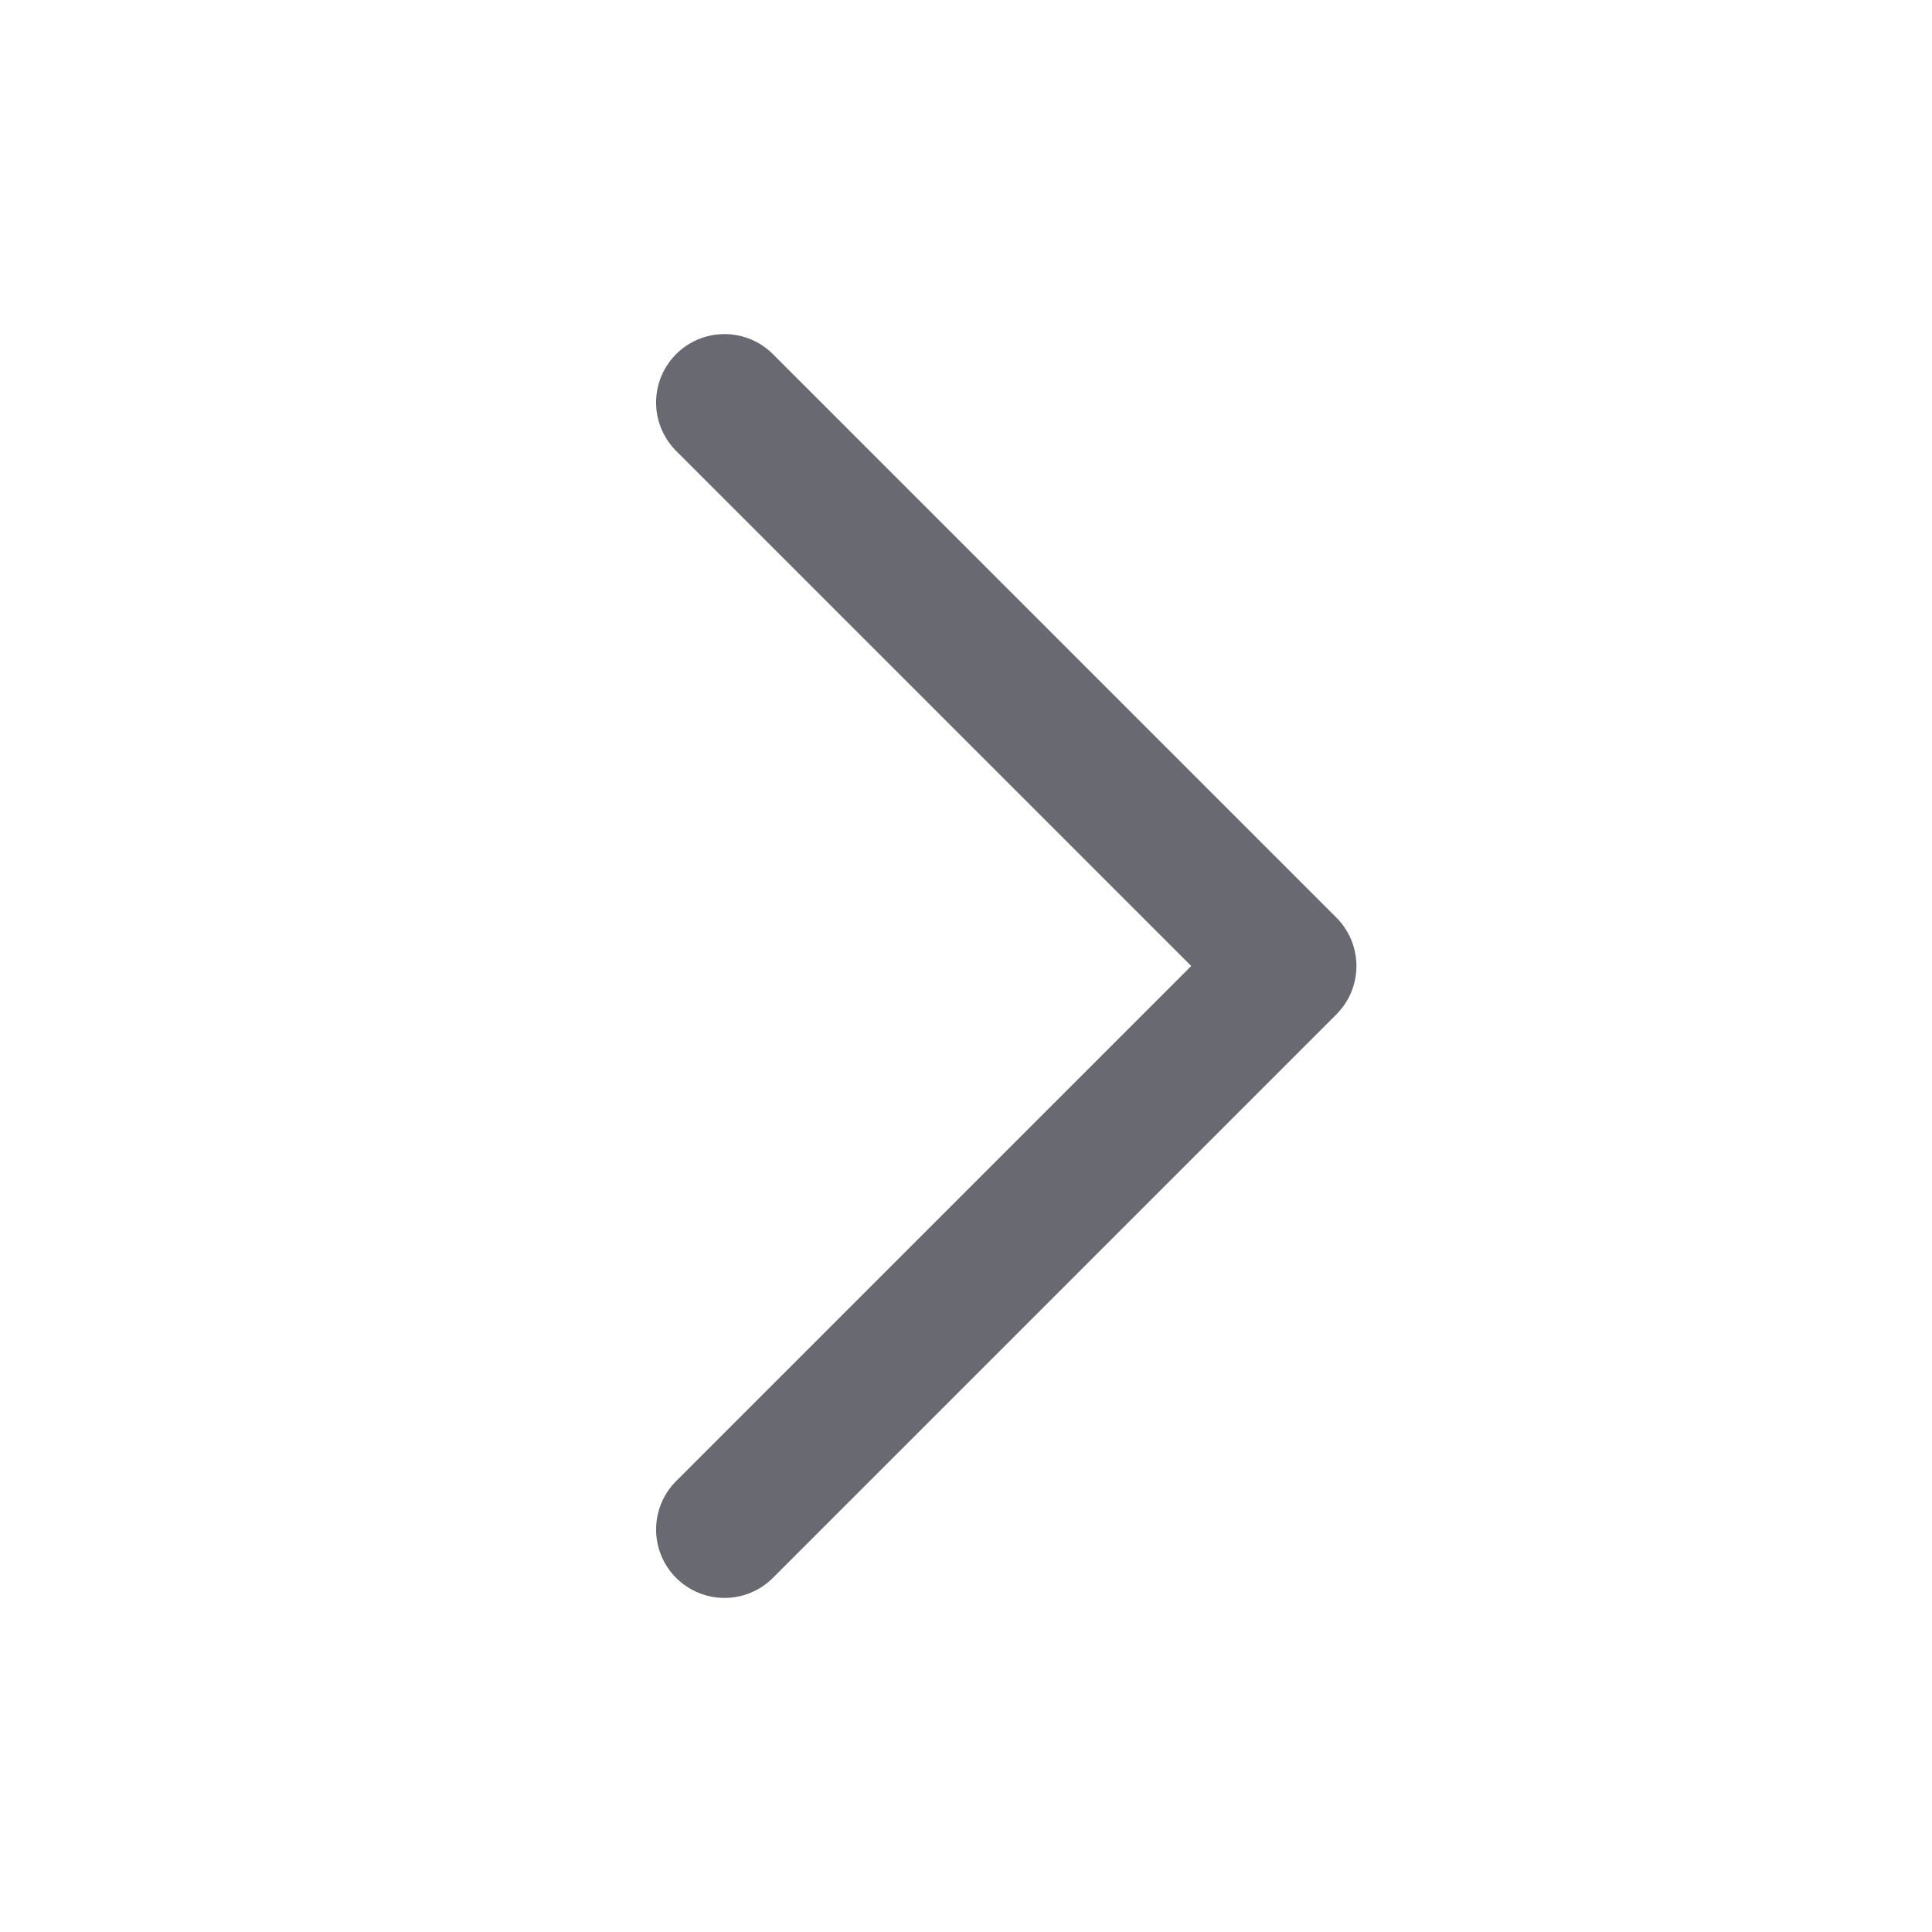
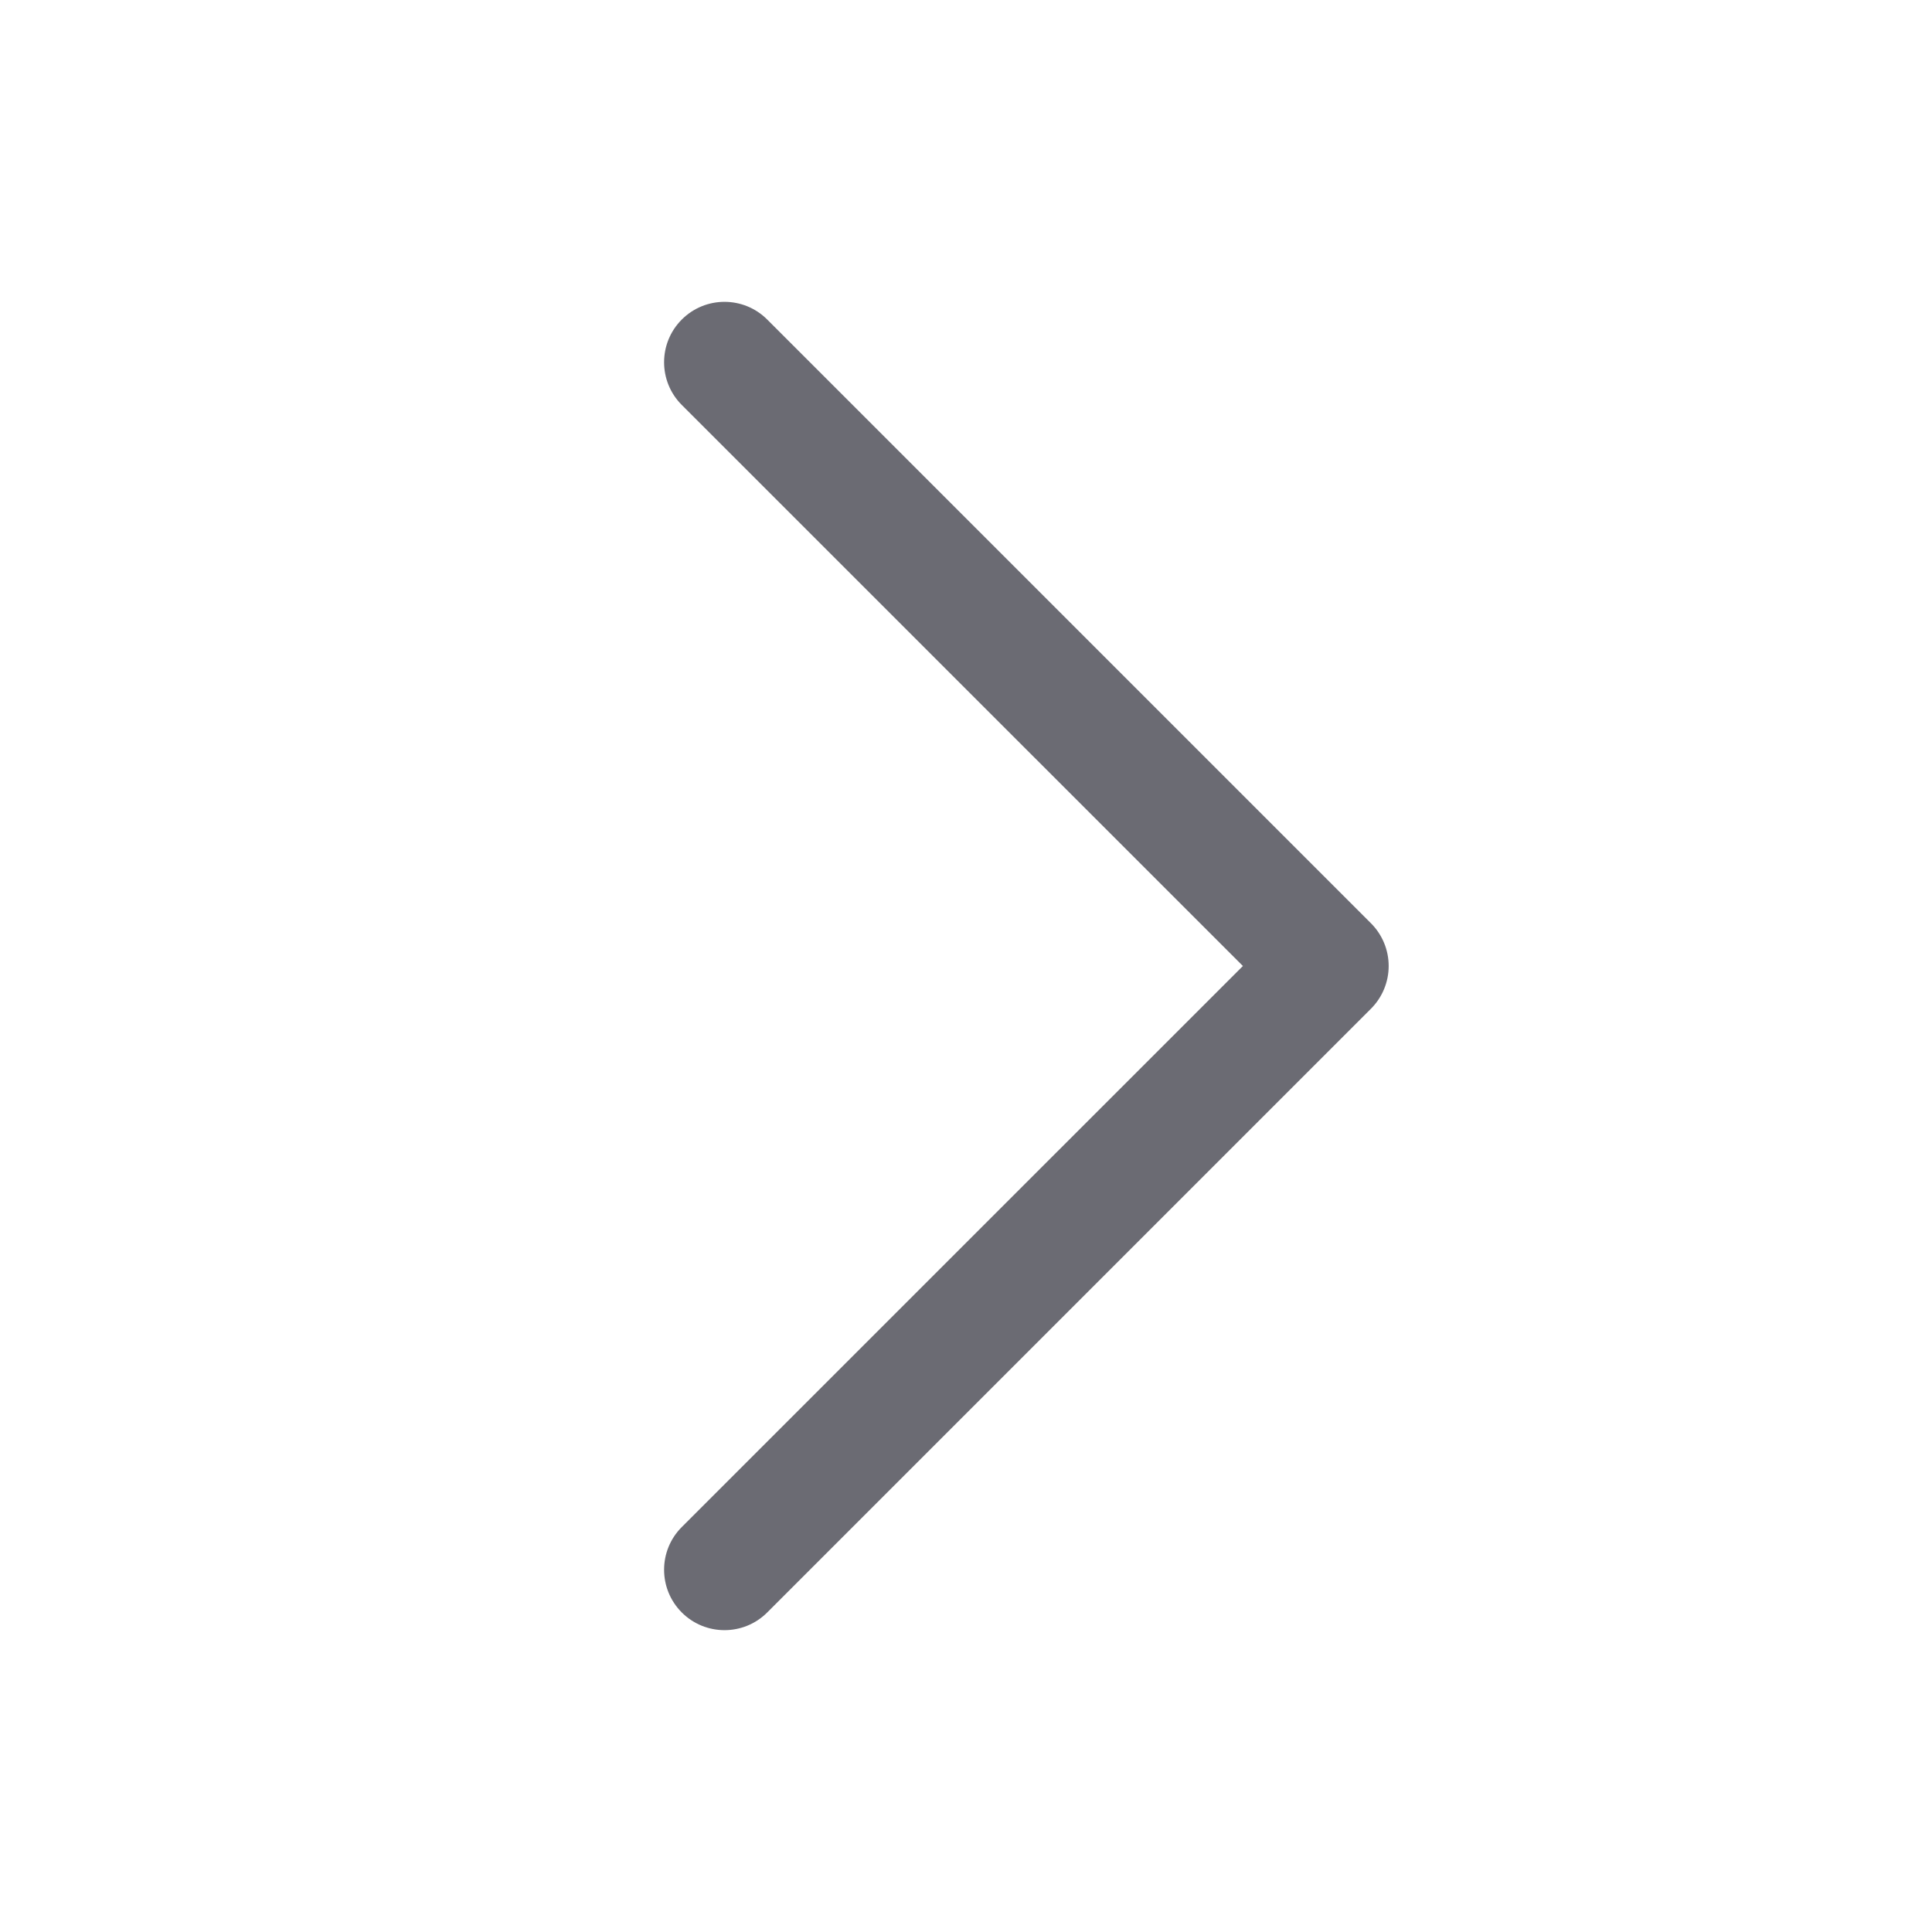
- <svg xmlns="http://www.w3.org/2000/svg" viewBox="0 0 24 24" fill="none" stroke="#696971" stroke-width="1.7" stroke-linecap="round" stroke-linejoin="round">
-   <path d="m9 5 7 7-7 7" />
+ <svg xmlns="http://www.w3.org/2000/svg" viewBox="0 0 256 256" aria-hidden="true">
+   <path fill="#6b6b73" d="m181.66 133.66l-80 80a8 8 0 0 1-11.32-11.32L164.69 128L90.34 53.66a8 8 0 0 1 11.32-11.32l80 80a8 8 0 0 1 0 11.32" />
</svg>
